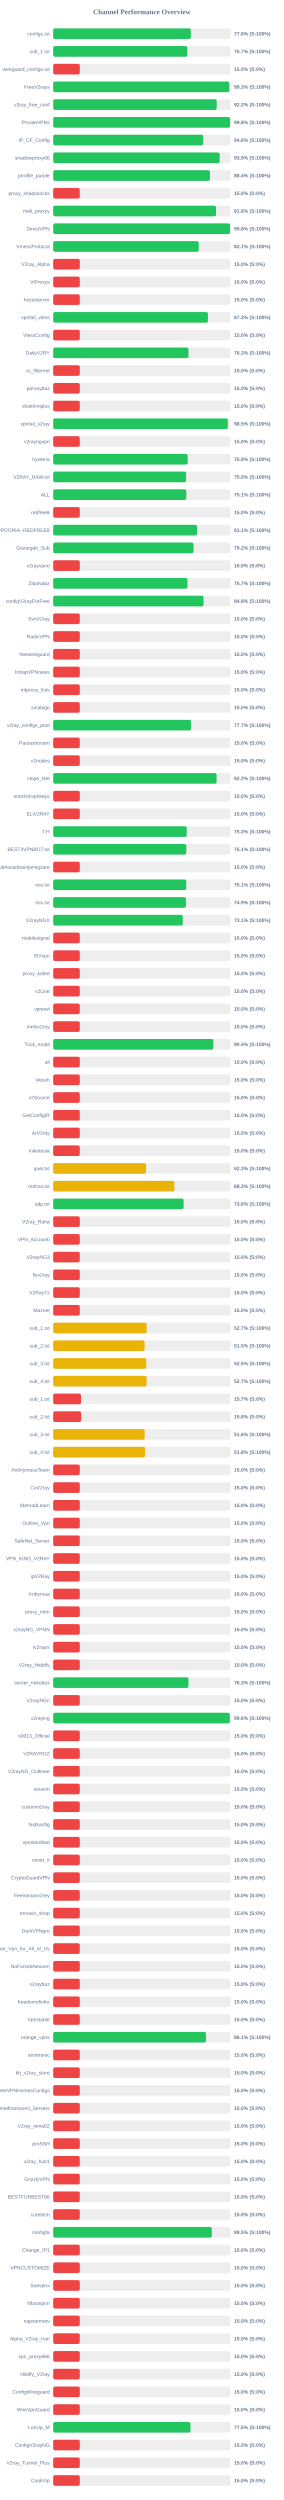
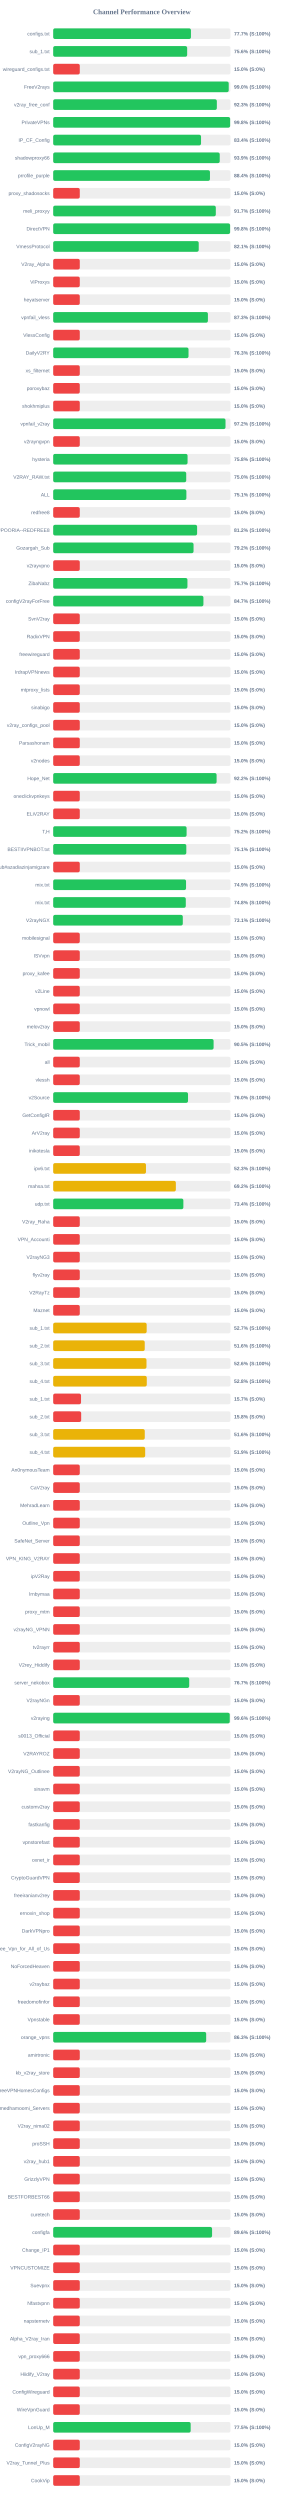
<svg xmlns="http://www.w3.org/2000/svg" width="800" height="7050" version="1.1">
  <style>
        .row { font: 14px Arial; fill: #64748b; }
        .score { font: bold 14px Arial; fill: #64748b; }
    </style>
  <text x="400" y="40" text-anchor="middle" font-size="20px" font-weight="bold" fill="#64748b">Channel Performance Overview</text>
  <rect x="150" y="80" width="500" height="30" fill="#eee" rx="5" />
-   <rect x="150" y="80" width="388.1" height="30" fill="#22c55e" rx="5" />
+   <rect x="150" y="80" width="388.45" height="30" fill="#22c55e" rx="5" />
  <text x="140" y="100" text-anchor="end" class="row">configs.txt</text>
-   <text x="660" y="100" text-anchor="start" class="score">77.6% (S:100%)</text>
+   <text x="660" y="100" text-anchor="start" class="score">77.7% (S:100%)</text>
  <rect x="150" y="130" width="500" height="30" fill="#eee" rx="5" />
-   <rect x="150" y="130" width="378.35" height="30" fill="#22c55e" rx="5" />
+   <rect x="150" y="130" width="377.8" height="30" fill="#22c55e" rx="5" />
  <text x="140" y="150" text-anchor="end" class="row">sub_1.txt</text>
-   <text x="660" y="150" text-anchor="start" class="score">75.7% (S:100%)</text>
+   <text x="660" y="150" text-anchor="start" class="score">75.6% (S:100%)</text>
  <rect x="150" y="180" width="500" height="30" fill="#eee" rx="5" />
  <rect x="150" y="180" width="75.0" height="30" fill="#ef4444" rx="5" />
  <text x="140" y="200" text-anchor="end" class="row">wireguard_configs.txt</text>
  <text x="660" y="200" text-anchor="start" class="score">15.0% (S:0%)</text>
  <rect x="150" y="230" width="500" height="30" fill="#eee" rx="5" />
-   <rect x="150" y="230" width="496.45" height="30" fill="#22c55e" rx="5" />
+   <rect x="150" y="230" width="495.0" height="30" fill="#22c55e" rx="5" />
  <text x="140" y="250" text-anchor="end" class="row">FreeV2rays</text>
-   <text x="660" y="250" text-anchor="start" class="score">99.3% (S:100%)</text>
+   <text x="660" y="250" text-anchor="start" class="score">99.0% (S:100%)</text>
  <rect x="150" y="280" width="500" height="30" fill="#eee" rx="5" />
-   <rect x="150" y="280" width="461.05" height="30" fill="#22c55e" rx="5" />
+   <rect x="150" y="280" width="461.5" height="30" fill="#22c55e" rx="5" />
  <text x="140" y="300" text-anchor="end" class="row">v2ray_free_conf</text>
-   <text x="660" y="300" text-anchor="start" class="score">92.2% (S:100%)</text>
+   <text x="660" y="300" text-anchor="start" class="score">92.3% (S:100%)</text>
  <rect x="150" y="330" width="500" height="30" fill="#eee" rx="5" />
-   <rect x="150" y="330" width="499.0" height="30" fill="#22c55e" rx="5" />
+   <rect x="150" y="330" width="498.95" height="30" fill="#22c55e" rx="5" />
  <text x="140" y="350" text-anchor="end" class="row">PrivateVPNs</text>
  <text x="660" y="350" text-anchor="start" class="score">99.8% (S:100%)</text>
  <rect x="150" y="380" width="500" height="30" fill="#eee" rx="5" />
-   <rect x="150" y="380" width="423.15" height="30" fill="#22c55e" rx="5" />
+   <rect x="150" y="380" width="416.9" height="30" fill="#22c55e" rx="5" />
  <text x="140" y="400" text-anchor="end" class="row">IP_CF_Config</text>
-   <text x="660" y="400" text-anchor="start" class="score">84.6% (S:100%)</text>
+   <text x="660" y="400" text-anchor="start" class="score">83.4% (S:100%)</text>
  <rect x="150" y="430" width="500" height="30" fill="#eee" rx="5" />
-   <rect x="150" y="430" width="469.55" height="30" fill="#22c55e" rx="5" />
+   <rect x="150" y="430" width="469.65" height="30" fill="#22c55e" rx="5" />
  <text x="140" y="450" text-anchor="end" class="row">shadowproxy66</text>
  <text x="660" y="450" text-anchor="start" class="score">93.9% (S:100%)</text>
  <rect x="150" y="480" width="500" height="30" fill="#eee" rx="5" />
  <rect x="150" y="480" width="442.1" height="30" fill="#22c55e" rx="5" />
  <text x="140" y="500" text-anchor="end" class="row">prrofile_purple</text>
  <text x="660" y="500" text-anchor="start" class="score">88.4% (S:100%)</text>
  <rect x="150" y="530" width="500" height="30" fill="#eee" rx="5" />
  <rect x="150" y="530" width="75.0" height="30" fill="#ef4444" rx="5" />
  <text x="140" y="550" text-anchor="end" class="row">proxy_shadosocks</text>
  <text x="660" y="550" text-anchor="start" class="score">15.0% (S:0%)</text>
  <rect x="150" y="580" width="500" height="30" fill="#eee" rx="5" />
-   <rect x="150" y="580" width="459.15" height="30" fill="#22c55e" rx="5" />
+   <rect x="150" y="580" width="458.6" height="30" fill="#22c55e" rx="5" />
  <text x="140" y="600" text-anchor="end" class="row">meli_proxyy</text>
-   <text x="660" y="600" text-anchor="start" class="score">91.8% (S:100%)</text>
+   <text x="660" y="600" text-anchor="start" class="score">91.7% (S:100%)</text>
  <rect x="150" y="630" width="500" height="30" fill="#eee" rx="5" />
-   <rect x="150" y="630" width="498.9" height="30" fill="#22c55e" rx="5" />
+   <rect x="150" y="630" width="498.85" height="30" fill="#22c55e" rx="5" />
  <text x="140" y="650" text-anchor="end" class="row">DirectVPN</text>
  <text x="660" y="650" text-anchor="start" class="score">99.8% (S:100%)</text>
  <rect x="150" y="680" width="500" height="30" fill="#eee" rx="5" />
  <rect x="150" y="680" width="410.4" height="30" fill="#22c55e" rx="5" />
  <text x="140" y="700" text-anchor="end" class="row">VmessProtocol</text>
  <text x="660" y="700" text-anchor="start" class="score">82.1% (S:100%)</text>
  <rect x="150" y="730" width="500" height="30" fill="#eee" rx="5" />
  <rect x="150" y="730" width="75.0" height="30" fill="#ef4444" rx="5" />
  <text x="140" y="750" text-anchor="end" class="row">V2ray_Alpha</text>
  <text x="660" y="750" text-anchor="start" class="score">15.0% (S:0%)</text>
  <rect x="150" y="780" width="500" height="30" fill="#eee" rx="5" />
  <rect x="150" y="780" width="75.0" height="30" fill="#ef4444" rx="5" />
  <text x="140" y="800" text-anchor="end" class="row">ViProxys</text>
  <text x="660" y="800" text-anchor="start" class="score">15.0% (S:0%)</text>
  <rect x="150" y="830" width="500" height="30" fill="#eee" rx="5" />
  <rect x="150" y="830" width="75.0" height="30" fill="#ef4444" rx="5" />
  <text x="140" y="850" text-anchor="end" class="row">heyatserver</text>
  <text x="660" y="850" text-anchor="start" class="score">15.0% (S:0%)</text>
  <rect x="150" y="880" width="500" height="30" fill="#eee" rx="5" />
-   <rect x="150" y="880" width="436.4" height="30" fill="#22c55e" rx="5" />
+   <rect x="150" y="880" width="436.3" height="30" fill="#22c55e" rx="5" />
  <text x="140" y="900" text-anchor="end" class="row">vpnfail_vless</text>
  <text x="660" y="900" text-anchor="start" class="score">87.3% (S:100%)</text>
  <rect x="150" y="930" width="500" height="30" fill="#eee" rx="5" />
  <rect x="150" y="930" width="75.0" height="30" fill="#ef4444" rx="5" />
  <text x="140" y="950" text-anchor="end" class="row">VlessConfig</text>
  <text x="660" y="950" text-anchor="start" class="score">15.0% (S:0%)</text>
  <rect x="150" y="980" width="500" height="30" fill="#eee" rx="5" />
-   <rect x="150" y="980" width="381.6" height="30" fill="#22c55e" rx="5" />
+   <rect x="150" y="980" width="381.65" height="30" fill="#22c55e" rx="5" />
  <text x="140" y="1000" text-anchor="end" class="row">DailyV2RY</text>
  <text x="660" y="1000" text-anchor="start" class="score">76.3% (S:100%)</text>
  <rect x="150" y="1030" width="500" height="30" fill="#eee" rx="5" />
  <rect x="150" y="1030" width="75.0" height="30" fill="#ef4444" rx="5" />
  <text x="140" y="1050" text-anchor="end" class="row">xs_filternet</text>
  <text x="660" y="1050" text-anchor="start" class="score">15.0% (S:0%)</text>
  <rect x="150" y="1080" width="500" height="30" fill="#eee" rx="5" />
  <rect x="150" y="1080" width="75.0" height="30" fill="#ef4444" rx="5" />
  <text x="140" y="1100" text-anchor="end" class="row">poroxybaz</text>
  <text x="660" y="1100" text-anchor="start" class="score">15.0% (S:0%)</text>
  <rect x="150" y="1130" width="500" height="30" fill="#eee" rx="5" />
  <rect x="150" y="1130" width="75.0" height="30" fill="#ef4444" rx="5" />
  <text x="140" y="1150" text-anchor="end" class="row">shokhmiplus</text>
  <text x="660" y="1150" text-anchor="start" class="score">15.0% (S:0%)</text>
  <rect x="150" y="1180" width="500" height="30" fill="#eee" rx="5" />
-   <rect x="150" y="1180" width="492.65" height="30" fill="#22c55e" rx="5" />
+   <rect x="150" y="1180" width="485.95" height="30" fill="#22c55e" rx="5" />
  <text x="140" y="1200" text-anchor="end" class="row">vpnfail_v2ray</text>
-   <text x="660" y="1200" text-anchor="start" class="score">98.5% (S:100%)</text>
+   <text x="660" y="1200" text-anchor="start" class="score">97.2% (S:100%)</text>
  <rect x="150" y="1230" width="500" height="30" fill="#eee" rx="5" />
  <rect x="150" y="1230" width="75.0" height="30" fill="#ef4444" rx="5" />
  <text x="140" y="1250" text-anchor="end" class="row">v2rayngvpn</text>
  <text x="660" y="1250" text-anchor="start" class="score">15.0% (S:0%)</text>
  <rect x="150" y="1280" width="500" height="30" fill="#eee" rx="5" />
-   <rect x="150" y="1280" width="379.5" height="30" fill="#22c55e" rx="5" />
+   <rect x="150" y="1280" width="378.95" height="30" fill="#22c55e" rx="5" />
  <text x="140" y="1300" text-anchor="end" class="row">hysteria</text>
-   <text x="660" y="1300" text-anchor="start" class="score">75.9% (S:100%)</text>
+   <text x="660" y="1300" text-anchor="start" class="score">75.8% (S:100%)</text>
  <rect x="150" y="1330" width="500" height="30" fill="#eee" rx="5" />
-   <rect x="150" y="1330" width="374.8" height="30" fill="#22c55e" rx="5" />
+   <rect x="150" y="1330" width="375.15" height="30" fill="#22c55e" rx="5" />
  <text x="140" y="1350" text-anchor="end" class="row">V2RAY_RAW.txt</text>
  <text x="660" y="1350" text-anchor="start" class="score">75.0% (S:100%)</text>
  <rect x="150" y="1380" width="500" height="30" fill="#eee" rx="5" />
-   <rect x="150" y="1380" width="375.4" height="30" fill="#22c55e" rx="5" />
+   <rect x="150" y="1380" width="375.6" height="30" fill="#22c55e" rx="5" />
  <text x="140" y="1400" text-anchor="end" class="row">ALL</text>
  <text x="660" y="1400" text-anchor="start" class="score">75.1% (S:100%)</text>
  <rect x="150" y="1430" width="500" height="30" fill="#eee" rx="5" />
  <rect x="150" y="1430" width="75.0" height="30" fill="#ef4444" rx="5" />
  <text x="140" y="1450" text-anchor="end" class="row">redfree8</text>
  <text x="660" y="1450" text-anchor="start" class="score">15.0% (S:0%)</text>
  <rect x="150" y="1480" width="500" height="30" fill="#eee" rx="5" />
-   <rect x="150" y="1480" width="405.65" height="30" fill="#22c55e" rx="5" />
+   <rect x="150" y="1480" width="405.85" height="30" fill="#22c55e" rx="5" />
  <text x="140" y="1500" text-anchor="end" class="row">POORIA--REDFREE8.txt#POORIA--REDFREE8</text>
-   <text x="660" y="1500" text-anchor="start" class="score">81.1% (S:100%)</text>
+   <text x="660" y="1500" text-anchor="start" class="score">81.2% (S:100%)</text>
  <rect x="150" y="1530" width="500" height="30" fill="#eee" rx="5" />
  <rect x="150" y="1530" width="395.8" height="30" fill="#22c55e" rx="5" />
  <text x="140" y="1550" text-anchor="end" class="row">Gozargah_Sub</text>
  <text x="660" y="1550" text-anchor="start" class="score">79.2% (S:100%)</text>
  <rect x="150" y="1580" width="500" height="30" fill="#eee" rx="5" />
  <rect x="150" y="1580" width="75.0" height="30" fill="#ef4444" rx="5" />
  <text x="140" y="1600" text-anchor="end" class="row">v2rayvpno</text>
  <text x="660" y="1600" text-anchor="start" class="score">15.0% (S:0%)</text>
  <rect x="150" y="1630" width="500" height="30" fill="#eee" rx="5" />
  <rect x="150" y="1630" width="378.6" height="30" fill="#22c55e" rx="5" />
  <text x="140" y="1650" text-anchor="end" class="row">ZibaNabz</text>
  <text x="660" y="1650" text-anchor="start" class="score">75.7% (S:100%)</text>
  <rect x="150" y="1680" width="500" height="30" fill="#eee" rx="5" />
-   <rect x="150" y="1680" width="423.9" height="30" fill="#22c55e" rx="5" />
+   <rect x="150" y="1680" width="423.65" height="30" fill="#22c55e" rx="5" />
  <text x="140" y="1700" text-anchor="end" class="row">configV2rayForFree</text>
-   <text x="660" y="1700" text-anchor="start" class="score">84.8% (S:100%)</text>
+   <text x="660" y="1700" text-anchor="start" class="score">84.7% (S:100%)</text>
  <rect x="150" y="1730" width="500" height="30" fill="#eee" rx="5" />
  <rect x="150" y="1730" width="75.0" height="30" fill="#ef4444" rx="5" />
  <text x="140" y="1750" text-anchor="end" class="row">SvnV2ray</text>
  <text x="660" y="1750" text-anchor="start" class="score">15.0% (S:0%)</text>
  <rect x="150" y="1780" width="500" height="30" fill="#eee" rx="5" />
  <rect x="150" y="1780" width="75.0" height="30" fill="#ef4444" rx="5" />
  <text x="140" y="1800" text-anchor="end" class="row">RadixVPN</text>
  <text x="660" y="1800" text-anchor="start" class="score">15.0% (S:0%)</text>
  <rect x="150" y="1830" width="500" height="30" fill="#eee" rx="5" />
  <rect x="150" y="1830" width="75.0" height="30" fill="#ef4444" rx="5" />
  <text x="140" y="1850" text-anchor="end" class="row">freewireguard</text>
  <text x="660" y="1850" text-anchor="start" class="score">15.0% (S:0%)</text>
  <rect x="150" y="1880" width="500" height="30" fill="#eee" rx="5" />
  <rect x="150" y="1880" width="75.0" height="30" fill="#ef4444" rx="5" />
  <text x="140" y="1900" text-anchor="end" class="row">IrdrapVPNnews</text>
  <text x="660" y="1900" text-anchor="start" class="score">15.0% (S:0%)</text>
  <rect x="150" y="1930" width="500" height="30" fill="#eee" rx="5" />
  <rect x="150" y="1930" width="75.0" height="30" fill="#ef4444" rx="5" />
  <text x="140" y="1950" text-anchor="end" class="row">mtproxy_lists</text>
  <text x="660" y="1950" text-anchor="start" class="score">15.0% (S:0%)</text>
  <rect x="150" y="1980" width="500" height="30" fill="#eee" rx="5" />
  <rect x="150" y="1980" width="75.0" height="30" fill="#ef4444" rx="5" />
  <text x="140" y="2000" text-anchor="end" class="row">sinabigo</text>
  <text x="660" y="2000" text-anchor="start" class="score">15.0% (S:0%)</text>
  <rect x="150" y="2030" width="500" height="30" fill="#eee" rx="5" />
-   <rect x="150" y="2030" width="388.7" height="30" fill="#22c55e" rx="5" />
+   <rect x="150" y="2030" width="75.0" height="30" fill="#ef4444" rx="5" />
  <text x="140" y="2050" text-anchor="end" class="row">v2ray_configs_pool</text>
-   <text x="660" y="2050" text-anchor="start" class="score">77.7% (S:100%)</text>
+   <text x="660" y="2050" text-anchor="start" class="score">15.0% (S:0%)</text>
  <rect x="150" y="2080" width="500" height="30" fill="#eee" rx="5" />
  <rect x="150" y="2080" width="75.0" height="30" fill="#ef4444" rx="5" />
  <text x="140" y="2100" text-anchor="end" class="row">Parsashonam</text>
  <text x="660" y="2100" text-anchor="start" class="score">15.0% (S:0%)</text>
  <rect x="150" y="2130" width="500" height="30" fill="#eee" rx="5" />
  <rect x="150" y="2130" width="75.0" height="30" fill="#ef4444" rx="5" />
  <text x="140" y="2150" text-anchor="end" class="row">v2nodes</text>
  <text x="660" y="2150" text-anchor="start" class="score">15.0% (S:0%)</text>
  <rect x="150" y="2180" width="500" height="30" fill="#eee" rx="5" />
  <rect x="150" y="2180" width="460.8" height="30" fill="#22c55e" rx="5" />
  <text x="140" y="2200" text-anchor="end" class="row">Hope_Net</text>
  <text x="660" y="2200" text-anchor="start" class="score">92.2% (S:100%)</text>
  <rect x="150" y="2230" width="500" height="30" fill="#eee" rx="5" />
  <rect x="150" y="2230" width="75.0" height="30" fill="#ef4444" rx="5" />
  <text x="140" y="2250" text-anchor="end" class="row">oneclickvpnkeys</text>
  <text x="660" y="2250" text-anchor="start" class="score">15.0% (S:0%)</text>
  <rect x="150" y="2280" width="500" height="30" fill="#eee" rx="5" />
  <rect x="150" y="2280" width="75.0" height="30" fill="#ef4444" rx="5" />
  <text x="140" y="2300" text-anchor="end" class="row">ELiV2RAY</text>
  <text x="660" y="2300" text-anchor="start" class="score">15.0% (S:0%)</text>
  <rect x="150" y="2330" width="500" height="30" fill="#eee" rx="5" />
-   <rect x="150" y="2330" width="376.5" height="30" fill="#22c55e" rx="5" />
+   <rect x="150" y="2330" width="376.2" height="30" fill="#22c55e" rx="5" />
  <text x="140" y="2350" text-anchor="end" class="row">T,H</text>
-   <text x="660" y="2350" text-anchor="start" class="score">75.3% (S:100%)</text>
+   <text x="660" y="2350" text-anchor="start" class="score">75.2% (S:100%)</text>
  <rect x="150" y="2380" width="500" height="30" fill="#eee" rx="5" />
  <rect x="150" y="2380" width="375.4" height="30" fill="#22c55e" rx="5" />
  <text x="140" y="2400" text-anchor="end" class="row">BESTIIVPNBOT.txt</text>
  <text x="660" y="2400" text-anchor="start" class="score">75.1% (S:100%)</text>
  <rect x="150" y="2430" width="500" height="30" fill="#eee" rx="5" />
  <rect x="150" y="2430" width="75.0" height="30" fill="#ef4444" rx="5" />
  <text x="140" y="2450" text-anchor="end" class="row">Sub#azadiazinjamigzare</text>
  <text x="660" y="2450" text-anchor="start" class="score">15.0% (S:0%)</text>
  <rect x="150" y="2480" width="500" height="30" fill="#eee" rx="5" />
-   <rect x="150" y="2480" width="375.3" height="30" fill="#22c55e" rx="5" />
+   <rect x="150" y="2480" width="374.65" height="30" fill="#22c55e" rx="5" />
  <text x="140" y="2500" text-anchor="end" class="row">mix.txt</text>
-   <text x="660" y="2500" text-anchor="start" class="score">75.1% (S:100%)</text>
+   <text x="660" y="2500" text-anchor="start" class="score">74.9% (S:100%)</text>
  <rect x="150" y="2530" width="500" height="30" fill="#eee" rx="5" />
-   <rect x="150" y="2530" width="374.4" height="30" fill="#22c55e" rx="5" />
+   <rect x="150" y="2530" width="373.95" height="30" fill="#22c55e" rx="5" />
  <text x="140" y="2550" text-anchor="end" class="row">mix.txt</text>
-   <text x="660" y="2550" text-anchor="start" class="score">74.9% (S:100%)</text>
+   <text x="660" y="2550" text-anchor="start" class="score">74.8% (S:100%)</text>
  <rect x="150" y="2580" width="500" height="30" fill="#eee" rx="5" />
  <rect x="150" y="2580" width="365.5" height="30" fill="#22c55e" rx="5" />
  <text x="140" y="2600" text-anchor="end" class="row">V2rayNGX</text>
  <text x="660" y="2600" text-anchor="start" class="score">73.1% (S:100%)</text>
  <rect x="150" y="2630" width="500" height="30" fill="#eee" rx="5" />
  <rect x="150" y="2630" width="75.0" height="30" fill="#ef4444" rx="5" />
  <text x="140" y="2650" text-anchor="end" class="row">mobilesignal</text>
  <text x="660" y="2650" text-anchor="start" class="score">15.0% (S:0%)</text>
  <rect x="150" y="2680" width="500" height="30" fill="#eee" rx="5" />
  <rect x="150" y="2680" width="75.0" height="30" fill="#ef4444" rx="5" />
  <text x="140" y="2700" text-anchor="end" class="row">ISVvpn</text>
  <text x="660" y="2700" text-anchor="start" class="score">15.0% (S:0%)</text>
  <rect x="150" y="2730" width="500" height="30" fill="#eee" rx="5" />
  <rect x="150" y="2730" width="75.0" height="30" fill="#ef4444" rx="5" />
  <text x="140" y="2750" text-anchor="end" class="row">proxy_kafee</text>
  <text x="660" y="2750" text-anchor="start" class="score">15.0% (S:0%)</text>
  <rect x="150" y="2780" width="500" height="30" fill="#eee" rx="5" />
  <rect x="150" y="2780" width="75.0" height="30" fill="#ef4444" rx="5" />
  <text x="140" y="2800" text-anchor="end" class="row">v2Line</text>
  <text x="660" y="2800" text-anchor="start" class="score">15.0% (S:0%)</text>
  <rect x="150" y="2830" width="500" height="30" fill="#eee" rx="5" />
  <rect x="150" y="2830" width="75.0" height="30" fill="#ef4444" rx="5" />
  <text x="140" y="2850" text-anchor="end" class="row">vpnowl</text>
  <text x="660" y="2850" text-anchor="start" class="score">15.0% (S:0%)</text>
  <rect x="150" y="2880" width="500" height="30" fill="#eee" rx="5" />
  <rect x="150" y="2880" width="75.0" height="30" fill="#ef4444" rx="5" />
  <text x="140" y="2900" text-anchor="end" class="row">melov2ray</text>
  <text x="660" y="2900" text-anchor="start" class="score">15.0% (S:0%)</text>
  <rect x="150" y="2930" width="500" height="30" fill="#eee" rx="5" />
-   <rect x="150" y="2930" width="451.8" height="30" fill="#22c55e" rx="5" />
+   <rect x="150" y="2930" width="452.35" height="30" fill="#22c55e" rx="5" />
  <text x="140" y="2950" text-anchor="end" class="row">Trick_mobil</text>
-   <text x="660" y="2950" text-anchor="start" class="score">90.4% (S:100%)</text>
+   <text x="660" y="2950" text-anchor="start" class="score">90.5% (S:100%)</text>
  <rect x="150" y="2980" width="500" height="30" fill="#eee" rx="5" />
  <rect x="150" y="2980" width="75.0" height="30" fill="#ef4444" rx="5" />
  <text x="140" y="3000" text-anchor="end" class="row">all</text>
  <text x="660" y="3000" text-anchor="start" class="score">15.0% (S:0%)</text>
  <rect x="150" y="3030" width="500" height="30" fill="#eee" rx="5" />
  <rect x="150" y="3030" width="75.0" height="30" fill="#ef4444" rx="5" />
  <text x="140" y="3050" text-anchor="end" class="row">vlessh</text>
  <text x="660" y="3050" text-anchor="start" class="score">15.0% (S:0%)</text>
  <rect x="150" y="3080" width="500" height="30" fill="#eee" rx="5" />
-   <rect x="150" y="3080" width="75.0" height="30" fill="#ef4444" rx="5" />
+   <rect x="150" y="3080" width="380.2" height="30" fill="#22c55e" rx="5" />
  <text x="140" y="3100" text-anchor="end" class="row">v2Source</text>
-   <text x="660" y="3100" text-anchor="start" class="score">15.0% (S:0%)</text>
+   <text x="660" y="3100" text-anchor="start" class="score">76.0% (S:100%)</text>
  <rect x="150" y="3130" width="500" height="30" fill="#eee" rx="5" />
  <rect x="150" y="3130" width="75.0" height="30" fill="#ef4444" rx="5" />
  <text x="140" y="3150" text-anchor="end" class="row">GetConfigIR</text>
  <text x="660" y="3150" text-anchor="start" class="score">15.0% (S:0%)</text>
  <rect x="150" y="3180" width="500" height="30" fill="#eee" rx="5" />
  <rect x="150" y="3180" width="75.0" height="30" fill="#ef4444" rx="5" />
  <text x="140" y="3200" text-anchor="end" class="row">ArV2ray</text>
  <text x="660" y="3200" text-anchor="start" class="score">15.0% (S:0%)</text>
  <rect x="150" y="3230" width="500" height="30" fill="#eee" rx="5" />
  <rect x="150" y="3230" width="75.0" height="30" fill="#ef4444" rx="5" />
  <text x="140" y="3250" text-anchor="end" class="row">inikotesla</text>
  <text x="660" y="3250" text-anchor="start" class="score">15.0% (S:0%)</text>
  <rect x="150" y="3280" width="500" height="30" fill="#eee" rx="5" />
  <rect x="150" y="3280" width="261.65" height="30" fill="#eab308" rx="5" />
  <text x="140" y="3300" text-anchor="end" class="row">ipv6.txt</text>
  <text x="660" y="3300" text-anchor="start" class="score">52.3% (S:100%)</text>
  <rect x="150" y="3330" width="500" height="30" fill="#eee" rx="5" />
-   <rect x="150" y="3330" width="341.7" height="30" fill="#eab308" rx="5" />
+   <rect x="150" y="3330" width="345.9" height="30" fill="#eab308" rx="5" />
  <text x="140" y="3350" text-anchor="end" class="row">mahsa.txt</text>
-   <text x="660" y="3350" text-anchor="start" class="score">68.3% (S:100%)</text>
+   <text x="660" y="3350" text-anchor="start" class="score">69.2% (S:100%)</text>
  <rect x="150" y="3380" width="500" height="30" fill="#eee" rx="5" />
-   <rect x="150" y="3380" width="367.8" height="30" fill="#22c55e" rx="5" />
+   <rect x="150" y="3380" width="367.1" height="30" fill="#22c55e" rx="5" />
  <text x="140" y="3400" text-anchor="end" class="row">udp.txt</text>
-   <text x="660" y="3400" text-anchor="start" class="score">73.6% (S:100%)</text>
+   <text x="660" y="3400" text-anchor="start" class="score">73.4% (S:100%)</text>
  <rect x="150" y="3430" width="500" height="30" fill="#eee" rx="5" />
  <rect x="150" y="3430" width="75.0" height="30" fill="#ef4444" rx="5" />
  <text x="140" y="3450" text-anchor="end" class="row">V2ray_Raha</text>
  <text x="660" y="3450" text-anchor="start" class="score">15.0% (S:0%)</text>
  <rect x="150" y="3480" width="500" height="30" fill="#eee" rx="5" />
  <rect x="150" y="3480" width="75.0" height="30" fill="#ef4444" rx="5" />
  <text x="140" y="3500" text-anchor="end" class="row">VPN_Accounti</text>
  <text x="660" y="3500" text-anchor="start" class="score">15.0% (S:0%)</text>
  <rect x="150" y="3530" width="500" height="30" fill="#eee" rx="5" />
  <rect x="150" y="3530" width="75.0" height="30" fill="#ef4444" rx="5" />
  <text x="140" y="3550" text-anchor="end" class="row">V2rayNG3</text>
  <text x="660" y="3550" text-anchor="start" class="score">15.0% (S:0%)</text>
  <rect x="150" y="3580" width="500" height="30" fill="#eee" rx="5" />
  <rect x="150" y="3580" width="75.0" height="30" fill="#ef4444" rx="5" />
  <text x="140" y="3600" text-anchor="end" class="row">flyv2ray</text>
  <text x="660" y="3600" text-anchor="start" class="score">15.0% (S:0%)</text>
  <rect x="150" y="3630" width="500" height="30" fill="#eee" rx="5" />
  <rect x="150" y="3630" width="75.0" height="30" fill="#ef4444" rx="5" />
  <text x="140" y="3650" text-anchor="end" class="row">V2RayTz</text>
  <text x="660" y="3650" text-anchor="start" class="score">15.0% (S:0%)</text>
  <rect x="150" y="3680" width="500" height="30" fill="#eee" rx="5" />
  <rect x="150" y="3680" width="75.0" height="30" fill="#ef4444" rx="5" />
  <text x="140" y="3700" text-anchor="end" class="row">Maznet</text>
  <text x="660" y="3700" text-anchor="start" class="score">15.0% (S:0%)</text>
  <rect x="150" y="3730" width="500" height="30" fill="#eee" rx="5" />
  <rect x="150" y="3730" width="263.6" height="30" fill="#eab308" rx="5" />
  <text x="140" y="3750" text-anchor="end" class="row">sub_1.txt</text>
  <text x="660" y="3750" text-anchor="start" class="score">52.7% (S:100%)</text>
  <rect x="150" y="3780" width="500" height="30" fill="#eee" rx="5" />
-   <rect x="150" y="3780" width="257.75" height="30" fill="#eab308" rx="5" />
+   <rect x="150" y="3780" width="258.15" height="30" fill="#eab308" rx="5" />
  <text x="140" y="3800" text-anchor="end" class="row">sub_2.txt</text>
-   <text x="660" y="3800" text-anchor="start" class="score">51.5% (S:100%)</text>
+   <text x="660" y="3800" text-anchor="start" class="score">51.6% (S:100%)</text>
  <rect x="150" y="3830" width="500" height="30" fill="#eee" rx="5" />
-   <rect x="150" y="3830" width="262.5" height="30" fill="#eab308" rx="5" />
+   <rect x="150" y="3830" width="263.1" height="30" fill="#eab308" rx="5" />
  <text x="140" y="3850" text-anchor="end" class="row">sub_3.txt</text>
-   <text x="660" y="3850" text-anchor="start" class="score">52.5% (S:100%)</text>
+   <text x="660" y="3850" text-anchor="start" class="score">52.6% (S:100%)</text>
  <rect x="150" y="3880" width="500" height="30" fill="#eee" rx="5" />
-   <rect x="150" y="3880" width="263.45" height="30" fill="#eab308" rx="5" />
+   <rect x="150" y="3880" width="263.9" height="30" fill="#eab308" rx="5" />
  <text x="140" y="3900" text-anchor="end" class="row">sub_4.txt</text>
-   <text x="660" y="3900" text-anchor="start" class="score">52.7% (S:100%)</text>
+   <text x="660" y="3900" text-anchor="start" class="score">52.8% (S:100%)</text>
  <rect x="150" y="3930" width="500" height="30" fill="#eee" rx="5" />
  <rect x="150" y="3930" width="78.5" height="30" fill="#ef4444" rx="5" />
  <text x="140" y="3950" text-anchor="end" class="row">sub_1.txt</text>
  <text x="660" y="3950" text-anchor="start" class="score">15.7% (S:0%)</text>
  <rect x="150" y="3980" width="500" height="30" fill="#eee" rx="5" />
  <rect x="150" y="3980" width="78.9" height="30" fill="#ef4444" rx="5" />
  <text x="140" y="4000" text-anchor="end" class="row">sub_2.txt</text>
  <text x="660" y="4000" text-anchor="start" class="score">15.8% (S:0%)</text>
  <rect x="150" y="4030" width="500" height="30" fill="#eee" rx="5" />
-   <rect x="150" y="4030" width="257.95" height="30" fill="#eab308" rx="5" />
+   <rect x="150" y="4030" width="258.25" height="30" fill="#eab308" rx="5" />
  <text x="140" y="4050" text-anchor="end" class="row">sub_3.txt</text>
  <text x="660" y="4050" text-anchor="start" class="score">51.6% (S:100%)</text>
  <rect x="150" y="4080" width="500" height="30" fill="#eee" rx="5" />
-   <rect x="150" y="4080" width="259.05" height="30" fill="#eab308" rx="5" />
+   <rect x="150" y="4080" width="259.4" height="30" fill="#eab308" rx="5" />
  <text x="140" y="4100" text-anchor="end" class="row">sub_4.txt</text>
-   <text x="660" y="4100" text-anchor="start" class="score">51.8% (S:100%)</text>
+   <text x="660" y="4100" text-anchor="start" class="score">51.9% (S:100%)</text>
  <rect x="150" y="4130" width="500" height="30" fill="#eee" rx="5" />
  <rect x="150" y="4130" width="75.0" height="30" fill="#ef4444" rx="5" />
  <text x="140" y="4150" text-anchor="end" class="row">An0nymousTeam</text>
  <text x="660" y="4150" text-anchor="start" class="score">15.0% (S:0%)</text>
  <rect x="150" y="4180" width="500" height="30" fill="#eee" rx="5" />
  <rect x="150" y="4180" width="75.0" height="30" fill="#ef4444" rx="5" />
  <text x="140" y="4200" text-anchor="end" class="row">CaV2ray</text>
  <text x="660" y="4200" text-anchor="start" class="score">15.0% (S:0%)</text>
  <rect x="150" y="4230" width="500" height="30" fill="#eee" rx="5" />
  <rect x="150" y="4230" width="75.0" height="30" fill="#ef4444" rx="5" />
  <text x="140" y="4250" text-anchor="end" class="row">MehradLearn</text>
  <text x="660" y="4250" text-anchor="start" class="score">15.0% (S:0%)</text>
  <rect x="150" y="4280" width="500" height="30" fill="#eee" rx="5" />
  <rect x="150" y="4280" width="75.0" height="30" fill="#ef4444" rx="5" />
  <text x="140" y="4300" text-anchor="end" class="row">Outline_Vpn</text>
  <text x="660" y="4300" text-anchor="start" class="score">15.0% (S:0%)</text>
  <rect x="150" y="4330" width="500" height="30" fill="#eee" rx="5" />
  <rect x="150" y="4330" width="75.0" height="30" fill="#ef4444" rx="5" />
  <text x="140" y="4350" text-anchor="end" class="row">SafeNet_Server</text>
  <text x="660" y="4350" text-anchor="start" class="score">15.0% (S:0%)</text>
  <rect x="150" y="4380" width="500" height="30" fill="#eee" rx="5" />
  <rect x="150" y="4380" width="75.0" height="30" fill="#ef4444" rx="5" />
  <text x="140" y="4400" text-anchor="end" class="row">VPN_KING_V2RAY</text>
  <text x="660" y="4400" text-anchor="start" class="score">15.0% (S:0%)</text>
  <rect x="150" y="4430" width="500" height="30" fill="#eee" rx="5" />
  <rect x="150" y="4430" width="75.0" height="30" fill="#ef4444" rx="5" />
  <text x="140" y="4450" text-anchor="end" class="row">ipV2Ray</text>
  <text x="660" y="4450" text-anchor="start" class="score">15.0% (S:0%)</text>
  <rect x="150" y="4480" width="500" height="30" fill="#eee" rx="5" />
  <rect x="150" y="4480" width="75.0" height="30" fill="#ef4444" rx="5" />
  <text x="140" y="4500" text-anchor="end" class="row">lrnbymaa</text>
  <text x="660" y="4500" text-anchor="start" class="score">15.0% (S:0%)</text>
  <rect x="150" y="4530" width="500" height="30" fill="#eee" rx="5" />
  <rect x="150" y="4530" width="75.0" height="30" fill="#ef4444" rx="5" />
  <text x="140" y="4550" text-anchor="end" class="row">proxy_mtm</text>
  <text x="660" y="4550" text-anchor="start" class="score">15.0% (S:0%)</text>
  <rect x="150" y="4580" width="500" height="30" fill="#eee" rx="5" />
  <rect x="150" y="4580" width="75.0" height="30" fill="#ef4444" rx="5" />
  <text x="140" y="4600" text-anchor="end" class="row">v2rayNG_VPNN</text>
  <text x="660" y="4600" text-anchor="start" class="score">15.0% (S:0%)</text>
  <rect x="150" y="4630" width="500" height="30" fill="#eee" rx="5" />
  <rect x="150" y="4630" width="75.0" height="30" fill="#ef4444" rx="5" />
  <text x="140" y="4650" text-anchor="end" class="row">tv2rayrr</text>
  <text x="660" y="4650" text-anchor="start" class="score">15.0% (S:0%)</text>
  <rect x="150" y="4680" width="500" height="30" fill="#eee" rx="5" />
  <rect x="150" y="4680" width="75.0" height="30" fill="#ef4444" rx="5" />
  <text x="140" y="4700" text-anchor="end" class="row">V2rey_Hiddify</text>
  <text x="660" y="4700" text-anchor="start" class="score">15.0% (S:0%)</text>
  <rect x="150" y="4730" width="500" height="30" fill="#eee" rx="5" />
-   <rect x="150" y="4730" width="381.45" height="30" fill="#22c55e" rx="5" />
+   <rect x="150" y="4730" width="383.55" height="30" fill="#22c55e" rx="5" />
  <text x="140" y="4750" text-anchor="end" class="row">server_nekobox</text>
-   <text x="660" y="4750" text-anchor="start" class="score">76.3% (S:100%)</text>
+   <text x="660" y="4750" text-anchor="start" class="score">76.7% (S:100%)</text>
  <rect x="150" y="4780" width="500" height="30" fill="#eee" rx="5" />
  <rect x="150" y="4780" width="75.0" height="30" fill="#ef4444" rx="5" />
  <text x="140" y="4800" text-anchor="end" class="row">V2rayNGn</text>
  <text x="660" y="4800" text-anchor="start" class="score">15.0% (S:0%)</text>
  <rect x="150" y="4830" width="500" height="30" fill="#eee" rx="5" />
-   <rect x="150" y="4830" width="498.1" height="30" fill="#22c55e" rx="5" />
+   <rect x="150" y="4830" width="497.9" height="30" fill="#22c55e" rx="5" />
  <text x="140" y="4850" text-anchor="end" class="row">v2raying</text>
  <text x="660" y="4850" text-anchor="start" class="score">99.6% (S:100%)</text>
  <rect x="150" y="4880" width="500" height="30" fill="#eee" rx="5" />
  <rect x="150" y="4880" width="75.0" height="30" fill="#ef4444" rx="5" />
  <text x="140" y="4900" text-anchor="end" class="row">s0013_Official</text>
  <text x="660" y="4900" text-anchor="start" class="score">15.0% (S:0%)</text>
  <rect x="150" y="4930" width="500" height="30" fill="#eee" rx="5" />
  <rect x="150" y="4930" width="75.0" height="30" fill="#ef4444" rx="5" />
  <text x="140" y="4950" text-anchor="end" class="row">V2RAYROZ</text>
  <text x="660" y="4950" text-anchor="start" class="score">15.0% (S:0%)</text>
  <rect x="150" y="4980" width="500" height="30" fill="#eee" rx="5" />
  <rect x="150" y="4980" width="75.0" height="30" fill="#ef4444" rx="5" />
  <text x="140" y="5000" text-anchor="end" class="row">V2rayNG_Outlinee</text>
  <text x="660" y="5000" text-anchor="start" class="score">15.0% (S:0%)</text>
  <rect x="150" y="5030" width="500" height="30" fill="#eee" rx="5" />
  <rect x="150" y="5030" width="75.0" height="30" fill="#ef4444" rx="5" />
  <text x="140" y="5050" text-anchor="end" class="row">sinavm</text>
  <text x="660" y="5050" text-anchor="start" class="score">15.0% (S:0%)</text>
  <rect x="150" y="5080" width="500" height="30" fill="#eee" rx="5" />
  <rect x="150" y="5080" width="75.0" height="30" fill="#ef4444" rx="5" />
  <text x="140" y="5100" text-anchor="end" class="row">customv2ray</text>
  <text x="660" y="5100" text-anchor="start" class="score">15.0% (S:0%)</text>
  <rect x="150" y="5130" width="500" height="30" fill="#eee" rx="5" />
  <rect x="150" y="5130" width="75.0" height="30" fill="#ef4444" rx="5" />
  <text x="140" y="5150" text-anchor="end" class="row">fastkanfig</text>
  <text x="660" y="5150" text-anchor="start" class="score">15.0% (S:0%)</text>
  <rect x="150" y="5180" width="500" height="30" fill="#eee" rx="5" />
  <rect x="150" y="5180" width="75.0" height="30" fill="#ef4444" rx="5" />
  <text x="140" y="5200" text-anchor="end" class="row">vpnstorefast</text>
  <text x="660" y="5200" text-anchor="start" class="score">15.0% (S:0%)</text>
  <rect x="150" y="5230" width="500" height="30" fill="#eee" rx="5" />
  <rect x="150" y="5230" width="75.0" height="30" fill="#ef4444" rx="5" />
  <text x="140" y="5250" text-anchor="end" class="row">oxnet_ir</text>
  <text x="660" y="5250" text-anchor="start" class="score">15.0% (S:0%)</text>
  <rect x="150" y="5280" width="500" height="30" fill="#eee" rx="5" />
  <rect x="150" y="5280" width="75.0" height="30" fill="#ef4444" rx="5" />
  <text x="140" y="5300" text-anchor="end" class="row">CryptoGuardVPN</text>
  <text x="660" y="5300" text-anchor="start" class="score">15.0% (S:0%)</text>
  <rect x="150" y="5330" width="500" height="30" fill="#eee" rx="5" />
  <rect x="150" y="5330" width="75.0" height="30" fill="#ef4444" rx="5" />
  <text x="140" y="5350" text-anchor="end" class="row">freeiranianv2rey</text>
  <text x="660" y="5350" text-anchor="start" class="score">15.0% (S:0%)</text>
  <rect x="150" y="5380" width="500" height="30" fill="#eee" rx="5" />
  <rect x="150" y="5380" width="75.0" height="30" fill="#ef4444" rx="5" />
  <text x="140" y="5400" text-anchor="end" class="row">ernoxin_shop</text>
  <text x="660" y="5400" text-anchor="start" class="score">15.0% (S:0%)</text>
  <rect x="150" y="5430" width="500" height="30" fill="#eee" rx="5" />
  <rect x="150" y="5430" width="75.0" height="30" fill="#ef4444" rx="5" />
  <text x="140" y="5450" text-anchor="end" class="row">DarkVPNpro</text>
  <text x="660" y="5450" text-anchor="start" class="score">15.0% (S:0%)</text>
  <rect x="150" y="5480" width="500" height="30" fill="#eee" rx="5" />
  <rect x="150" y="5480" width="75.0" height="30" fill="#ef4444" rx="5" />
  <text x="140" y="5500" text-anchor="end" class="row">Free_Vpn_for_All_of_Us</text>
  <text x="660" y="5500" text-anchor="start" class="score">15.0% (S:0%)</text>
  <rect x="150" y="5530" width="500" height="30" fill="#eee" rx="5" />
  <rect x="150" y="5530" width="75.0" height="30" fill="#ef4444" rx="5" />
  <text x="140" y="5550" text-anchor="end" class="row">NoForcedHeaven</text>
  <text x="660" y="5550" text-anchor="start" class="score">15.0% (S:0%)</text>
  <rect x="150" y="5580" width="500" height="30" fill="#eee" rx="5" />
  <rect x="150" y="5580" width="75.0" height="30" fill="#ef4444" rx="5" />
  <text x="140" y="5600" text-anchor="end" class="row">v2raybaz</text>
  <text x="660" y="5600" text-anchor="start" class="score">15.0% (S:0%)</text>
  <rect x="150" y="5630" width="500" height="30" fill="#eee" rx="5" />
  <rect x="150" y="5630" width="75.0" height="30" fill="#ef4444" rx="5" />
  <text x="140" y="5650" text-anchor="end" class="row">freedomofinfor</text>
  <text x="660" y="5650" text-anchor="start" class="score">15.0% (S:0%)</text>
  <rect x="150" y="5680" width="500" height="30" fill="#eee" rx="5" />
  <rect x="150" y="5680" width="75.0" height="30" fill="#ef4444" rx="5" />
  <text x="140" y="5700" text-anchor="end" class="row">Vpnstable</text>
  <text x="660" y="5700" text-anchor="start" class="score">15.0% (S:0%)</text>
  <rect x="150" y="5730" width="500" height="30" fill="#eee" rx="5" />
-   <rect x="150" y="5730" width="430.7" height="30" fill="#22c55e" rx="5" />
+   <rect x="150" y="5730" width="431.4" height="30" fill="#22c55e" rx="5" />
  <text x="140" y="5750" text-anchor="end" class="row">orange_vpns</text>
-   <text x="660" y="5750" text-anchor="start" class="score">86.1% (S:100%)</text>
+   <text x="660" y="5750" text-anchor="start" class="score">86.3% (S:100%)</text>
  <rect x="150" y="5780" width="500" height="30" fill="#eee" rx="5" />
  <rect x="150" y="5780" width="75.0" height="30" fill="#ef4444" rx="5" />
  <text x="140" y="5800" text-anchor="end" class="row">amirtronic</text>
  <text x="660" y="5800" text-anchor="start" class="score">15.0% (S:0%)</text>
  <rect x="150" y="5830" width="500" height="30" fill="#eee" rx="5" />
  <rect x="150" y="5830" width="75.0" height="30" fill="#ef4444" rx="5" />
  <text x="140" y="5850" text-anchor="end" class="row">kb_v2ray_store</text>
  <text x="660" y="5850" text-anchor="start" class="score">15.0% (S:0%)</text>
  <rect x="150" y="5880" width="500" height="30" fill="#eee" rx="5" />
  <rect x="150" y="5880" width="75.0" height="30" fill="#ef4444" rx="5" />
  <text x="140" y="5900" text-anchor="end" class="row">FreeVPNHomesConfigs</text>
  <text x="660" y="5900" text-anchor="start" class="score">15.0% (S:0%)</text>
  <rect x="150" y="5930" width="500" height="30" fill="#eee" rx="5" />
  <rect x="150" y="5930" width="75.0" height="30" fill="#ef4444" rx="5" />
  <text x="140" y="5950" text-anchor="end" class="row">Ahmedhamoomi_Servers</text>
  <text x="660" y="5950" text-anchor="start" class="score">15.0% (S:0%)</text>
  <rect x="150" y="5980" width="500" height="30" fill="#eee" rx="5" />
  <rect x="150" y="5980" width="75.0" height="30" fill="#ef4444" rx="5" />
  <text x="140" y="6000" text-anchor="end" class="row">V2ray_nima02</text>
  <text x="660" y="6000" text-anchor="start" class="score">15.0% (S:0%)</text>
  <rect x="150" y="6030" width="500" height="30" fill="#eee" rx="5" />
  <rect x="150" y="6030" width="75.0" height="30" fill="#ef4444" rx="5" />
  <text x="140" y="6050" text-anchor="end" class="row">proSSH</text>
  <text x="660" y="6050" text-anchor="start" class="score">15.0% (S:0%)</text>
  <rect x="150" y="6080" width="500" height="30" fill="#eee" rx="5" />
  <rect x="150" y="6080" width="75.0" height="30" fill="#ef4444" rx="5" />
  <text x="140" y="6100" text-anchor="end" class="row">v2ray_hub1</text>
  <text x="660" y="6100" text-anchor="start" class="score">15.0% (S:0%)</text>
  <rect x="150" y="6130" width="500" height="30" fill="#eee" rx="5" />
  <rect x="150" y="6130" width="75.0" height="30" fill="#ef4444" rx="5" />
  <text x="140" y="6150" text-anchor="end" class="row">GrizzlyVPN</text>
  <text x="660" y="6150" text-anchor="start" class="score">15.0% (S:0%)</text>
  <rect x="150" y="6180" width="500" height="30" fill="#eee" rx="5" />
  <rect x="150" y="6180" width="75.0" height="30" fill="#ef4444" rx="5" />
  <text x="140" y="6200" text-anchor="end" class="row">BESTFORBEST66</text>
  <text x="660" y="6200" text-anchor="start" class="score">15.0% (S:0%)</text>
  <rect x="150" y="6230" width="500" height="30" fill="#eee" rx="5" />
  <rect x="150" y="6230" width="75.0" height="30" fill="#ef4444" rx="5" />
  <text x="140" y="6250" text-anchor="end" class="row">curetech</text>
  <text x="660" y="6250" text-anchor="start" class="score">15.0% (S:0%)</text>
  <rect x="150" y="6280" width="500" height="30" fill="#eee" rx="5" />
-   <rect x="150" y="6280" width="447.3" height="30" fill="#22c55e" rx="5" />
+   <rect x="150" y="6280" width="448.05" height="30" fill="#22c55e" rx="5" />
  <text x="140" y="6300" text-anchor="end" class="row">configfa</text>
-   <text x="660" y="6300" text-anchor="start" class="score">89.5% (S:100%)</text>
+   <text x="660" y="6300" text-anchor="start" class="score">89.6% (S:100%)</text>
  <rect x="150" y="6330" width="500" height="30" fill="#eee" rx="5" />
  <rect x="150" y="6330" width="75.0" height="30" fill="#ef4444" rx="5" />
  <text x="140" y="6350" text-anchor="end" class="row">Change_IP1</text>
  <text x="660" y="6350" text-anchor="start" class="score">15.0% (S:0%)</text>
  <rect x="150" y="6380" width="500" height="30" fill="#eee" rx="5" />
  <rect x="150" y="6380" width="75.0" height="30" fill="#ef4444" rx="5" />
  <text x="140" y="6400" text-anchor="end" class="row">VPNCUSTOMIZE</text>
  <text x="660" y="6400" text-anchor="start" class="score">15.0% (S:0%)</text>
  <rect x="150" y="6430" width="500" height="30" fill="#eee" rx="5" />
  <rect x="150" y="6430" width="75.0" height="30" fill="#ef4444" rx="5" />
  <text x="140" y="6450" text-anchor="end" class="row">Suevpnx</text>
  <text x="660" y="6450" text-anchor="start" class="score">15.0% (S:0%)</text>
  <rect x="150" y="6480" width="500" height="30" fill="#eee" rx="5" />
  <rect x="150" y="6480" width="75.0" height="30" fill="#ef4444" rx="5" />
  <text x="140" y="6500" text-anchor="end" class="row">Nfastvpnn</text>
  <text x="660" y="6500" text-anchor="start" class="score">15.0% (S:0%)</text>
  <rect x="150" y="6530" width="500" height="30" fill="#eee" rx="5" />
  <rect x="150" y="6530" width="75.0" height="30" fill="#ef4444" rx="5" />
  <text x="140" y="6550" text-anchor="end" class="row">napsternetv</text>
  <text x="660" y="6550" text-anchor="start" class="score">15.0% (S:0%)</text>
  <rect x="150" y="6580" width="500" height="30" fill="#eee" rx="5" />
  <rect x="150" y="6580" width="75.0" height="30" fill="#ef4444" rx="5" />
  <text x="140" y="6600" text-anchor="end" class="row">Alpha_V2ray_Iran</text>
  <text x="660" y="6600" text-anchor="start" class="score">15.0% (S:0%)</text>
  <rect x="150" y="6630" width="500" height="30" fill="#eee" rx="5" />
  <rect x="150" y="6630" width="75.0" height="30" fill="#ef4444" rx="5" />
  <text x="140" y="6650" text-anchor="end" class="row">vpn_proxy666</text>
  <text x="660" y="6650" text-anchor="start" class="score">15.0% (S:0%)</text>
  <rect x="150" y="6680" width="500" height="30" fill="#eee" rx="5" />
  <rect x="150" y="6680" width="75.0" height="30" fill="#ef4444" rx="5" />
  <text x="140" y="6700" text-anchor="end" class="row">Hiidify_V2ray</text>
  <text x="660" y="6700" text-anchor="start" class="score">15.0% (S:0%)</text>
  <rect x="150" y="6730" width="500" height="30" fill="#eee" rx="5" />
  <rect x="150" y="6730" width="75.0" height="30" fill="#ef4444" rx="5" />
  <text x="140" y="6750" text-anchor="end" class="row">ConfigWireguard</text>
  <text x="660" y="6750" text-anchor="start" class="score">15.0% (S:0%)</text>
  <rect x="150" y="6780" width="500" height="30" fill="#eee" rx="5" />
  <rect x="150" y="6780" width="75.0" height="30" fill="#ef4444" rx="5" />
  <text x="140" y="6800" text-anchor="end" class="row">WireVpnGuard</text>
  <text x="660" y="6800" text-anchor="start" class="score">15.0% (S:0%)</text>
  <rect x="150" y="6830" width="500" height="30" fill="#eee" rx="5" />
-   <rect x="150" y="6830" width="387.25" height="30" fill="#22c55e" rx="5" />
+   <rect x="150" y="6830" width="387.7" height="30" fill="#22c55e" rx="5" />
  <text x="140" y="6850" text-anchor="end" class="row">LonUp_M</text>
  <text x="660" y="6850" text-anchor="start" class="score">77.5% (S:100%)</text>
  <rect x="150" y="6880" width="500" height="30" fill="#eee" rx="5" />
  <rect x="150" y="6880" width="75.0" height="30" fill="#ef4444" rx="5" />
  <text x="140" y="6900" text-anchor="end" class="row">ConfigV2rayNG</text>
  <text x="660" y="6900" text-anchor="start" class="score">15.0% (S:0%)</text>
  <rect x="150" y="6930" width="500" height="30" fill="#eee" rx="5" />
  <rect x="150" y="6930" width="75.0" height="30" fill="#ef4444" rx="5" />
  <text x="140" y="6950" text-anchor="end" class="row">V2ray_Tunnel_Plus</text>
  <text x="660" y="6950" text-anchor="start" class="score">15.0% (S:0%)</text>
  <rect x="150" y="6980" width="500" height="30" fill="#eee" rx="5" />
  <rect x="150" y="6980" width="75.0" height="30" fill="#ef4444" rx="5" />
  <text x="140" y="7000" text-anchor="end" class="row">CookVip</text>
  <text x="660" y="7000" text-anchor="start" class="score">15.0% (S:0%)</text>
</svg>
